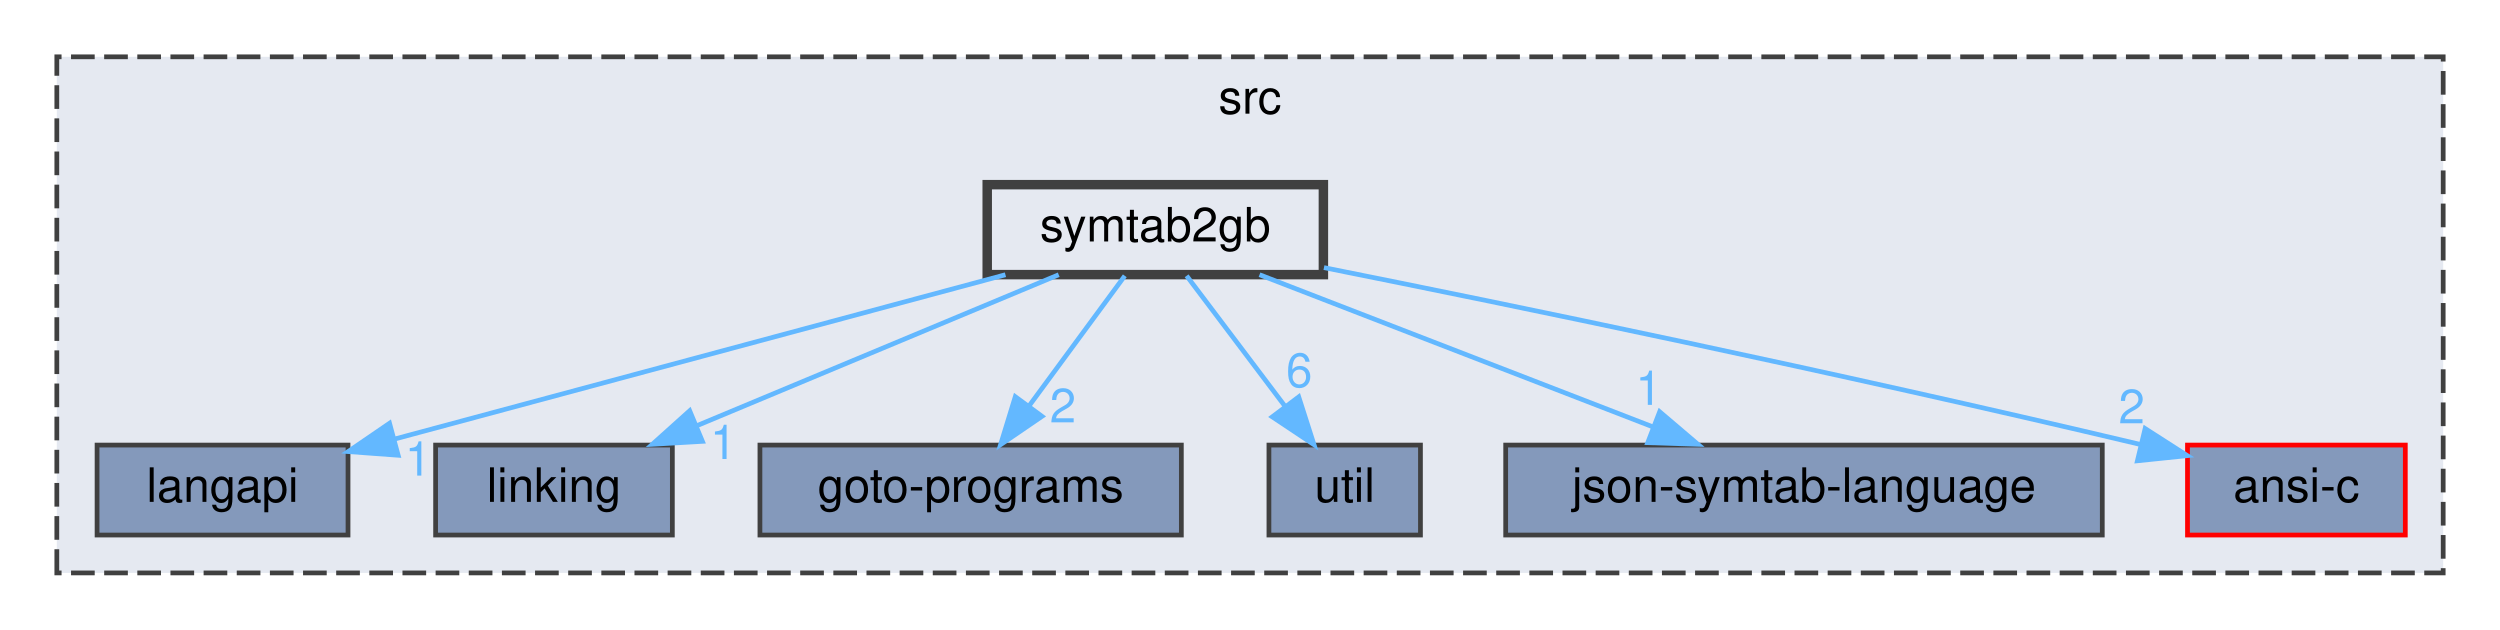
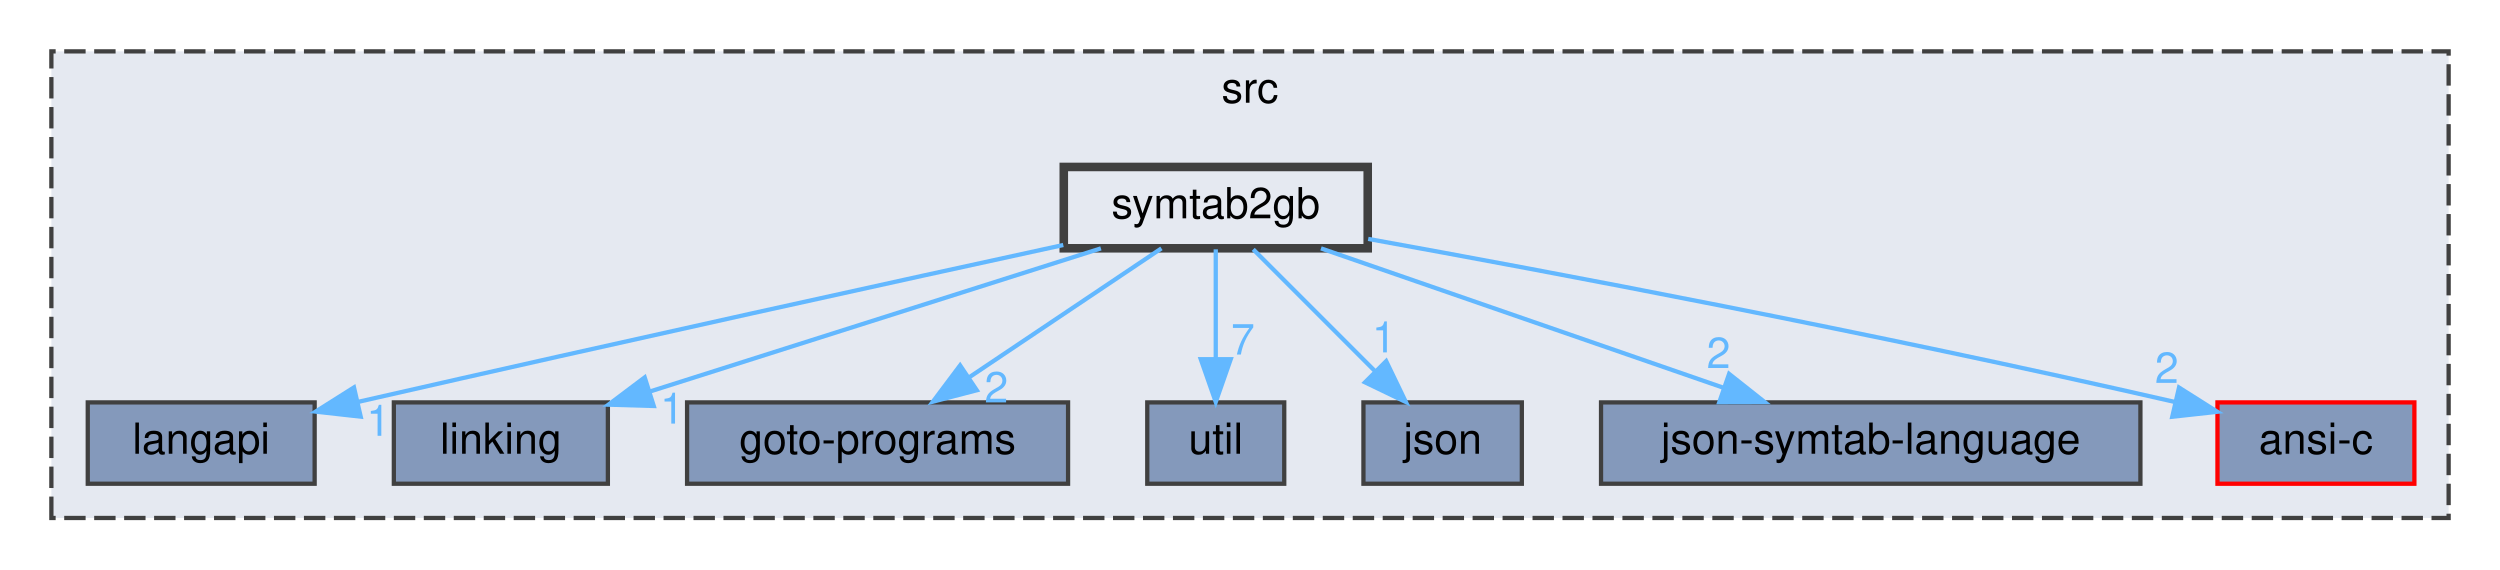
- <svg xmlns="http://www.w3.org/2000/svg" xmlns:xlink="http://www.w3.org/1999/xlink" width="528pt" height="133pt" viewBox="0.00 0.00 528.00 133.00">
+ <svg xmlns="http://www.w3.org/2000/svg" xmlns:xlink="http://www.w3.org/1999/xlink" width="584pt" height="133pt" viewBox="0.00 0.00 584.00 133.00">
  <g id="graph0" class="graph" transform="scale(1 1) rotate(0) translate(4 129)">
    <g id="clust1" class="cluster">
      <g id="a_clust1">
        <a xlink:href="dir_68267d1309a1af8e8297ef4c3efbcdba.html" target="_top" xlink:title="src">
-           <polygon fill="#e5e9f1" stroke="#404040" stroke-dasharray="5,2" points="8,-8 8,-117 512,-117 512,-8 8,-8" />
-           <text text-anchor="middle" x="260" y="-105" font-family="Helvetica,sans-Serif" font-size="10.00">src</text>
+           <polygon fill="#e5e9f1" stroke="#404040" stroke-dasharray="5,2" points="8,-8 8,-117 568,-117 568,-8 8,-8" />
+           <text text-anchor="middle" x="288" y="-105" font-family="Helvetica,sans-Serif" font-size="10.00">src</text>
        </a>
      </g>
    </g>
    <g id="node1" class="node">
      <g id="a_node1">
        <a xlink:href="dir_245199dd16b1f3757d78c9dc7747589d.html" target="_top" xlink:title="langapi">
          <polygon fill="#8499bb" stroke="#404040" points="69.5,-35 16.5,-35 16.5,-16 69.5,-16 69.5,-35" />
          <text text-anchor="middle" x="43" y="-23" font-family="Helvetica,sans-Serif" font-size="10.00">langapi</text>
        </a>
      </g>
    </g>
    <g id="node2" class="node">
      <g id="a_node2">
        <a xlink:href="dir_7ec25742ab1d47a7a6823282222807fd.html" target="_top" xlink:title="linking">
          <polygon fill="#8499bb" stroke="#404040" points="138,-35 88,-35 88,-16 138,-16 138,-35" />
          <text text-anchor="middle" x="113" y="-23" font-family="Helvetica,sans-Serif" font-size="10.00">linking</text>
        </a>
      </g>
    </g>
    <g id="node3" class="node">
      <g id="a_node3">
        <a xlink:href="dir_807c5b2c83e0c14a10083f60cf67ca05.html" target="_top" xlink:title="goto-programs">
          <polygon fill="#8499bb" stroke="#404040" points="245.5,-35 156.5,-35 156.5,-16 245.5,-16 245.5,-35" />
          <text text-anchor="middle" x="201" y="-23" font-family="Helvetica,sans-Serif" font-size="10.00">goto-programs</text>
        </a>
      </g>
    </g>
    <g id="node4" class="node">
      <g id="a_node4">
        <a xlink:href="dir_b7878ad5ecbf2506f4125b9d34c97e45.html" target="_top" xlink:title="util">
          <polygon fill="#8499bb" stroke="#404040" points="296,-35 264,-35 264,-16 296,-16 296,-35" />
          <text text-anchor="middle" x="280" y="-23" font-family="Helvetica,sans-Serif" font-size="10.00">util</text>
        </a>
      </g>
    </g>
    <g id="node5" class="node">
      <g id="a_node5">
-         <a xlink:href="dir_e6e3ab3c817f1bda892a40cd9aa75888.html" target="_top" xlink:title="json-symtab-language">
-           <polygon fill="#8499bb" stroke="#404040" points="440,-35 314,-35 314,-16 440,-16 440,-35" />
-           <text text-anchor="middle" x="377" y="-23" font-family="Helvetica,sans-Serif" font-size="10.00">json-symtab-language</text>
+         <a xlink:href="dir_da4c9dd239018fe26269ba2e1cf7c9a1.html" target="_top" xlink:title="json">
+           <polygon fill="#8499bb" stroke="#404040" points="351.5,-35 314.5,-35 314.5,-16 351.5,-16 351.5,-35" />
+           <text text-anchor="middle" x="333" y="-23" font-family="Helvetica,sans-Serif" font-size="10.00">json</text>
        </a>
      </g>
    </g>
    <g id="node6" class="node">
      <g id="a_node6">
-         <a xlink:href="dir_f88182c44268ef6b082d02d66ccc5f99.html" target="_top" xlink:title="ansi-c">
-           <polygon fill="#8499bb" stroke="red" points="504,-35 458,-35 458,-16 504,-16 504,-35" />
-           <text text-anchor="middle" x="481" y="-23" font-family="Helvetica,sans-Serif" font-size="10.00">ansi-c</text>
+         <a xlink:href="dir_e6e3ab3c817f1bda892a40cd9aa75888.html" target="_top" xlink:title="json-symtab-language">
+           <polygon fill="#8499bb" stroke="#404040" points="496,-35 370,-35 370,-16 496,-16 496,-35" />
+           <text text-anchor="middle" x="433" y="-23" font-family="Helvetica,sans-Serif" font-size="10.00">json-symtab-language</text>
        </a>
      </g>
    </g>
    <g id="node7" class="node">
      <g id="a_node7">
+         <a xlink:href="dir_f88182c44268ef6b082d02d66ccc5f99.html" target="_top" xlink:title="ansi-c">
+           <polygon fill="#8499bb" stroke="red" points="560,-35 514,-35 514,-16 560,-16 560,-35" />
+           <text text-anchor="middle" x="537" y="-23" font-family="Helvetica,sans-Serif" font-size="10.00">ansi-c</text>
+         </a>
+       </g>
+     </g>
+     <g id="node8" class="node">
+       <g id="a_node8">
        <a xlink:href="dir_c7dbdeca05defa0cb45e05438419d6cc.html" target="_top" xlink:title="symtab2gb">
-           <polygon fill="#e5e9f1" stroke="#404040" stroke-width="2" points="275.5,-90 204.5,-90 204.5,-71 275.5,-71 275.5,-90" />
-           <text text-anchor="middle" x="240" y="-78" font-family="Helvetica,sans-Serif" font-size="10.00">symtab2gb</text>
+           <polygon fill="#e5e9f1" stroke="#404040" stroke-width="2" points="315.5,-90 244.5,-90 244.5,-71 315.5,-71 315.5,-90" />
+           <text text-anchor="middle" x="280" y="-78" font-family="Helvetica,sans-Serif" font-size="10.00">symtab2gb</text>
        </a>
      </g>
    </g>
    <g id="edge1" class="edge">
      <g id="a_edge1">
        <a xlink:href="dir_000066_000042.html" target="_top">
-           <path fill="none" stroke="#63b8ff" d="M208.35,-70.98C173.15,-61.52 116.4,-46.25 79.4,-36.29" />
-           <polygon fill="#63b8ff" stroke="#63b8ff" points="80.09,-32.85 69.52,-33.63 78.27,-39.61 80.09,-32.85" />
+           <path fill="none" stroke="#63b8ff" d="M244.38,-71.77C206.14,-63.44 143.35,-49.66 79.56,-35.1" />
+           <polygon fill="#63b8ff" stroke="#63b8ff" points="80.26,-31.67 69.73,-32.85 78.69,-38.5 80.26,-31.67" />
        </a>
      </g>
      <g id="a_edge1-headlabel">
        <a xlink:href="dir_000066_000042.html" target="_top" xlink:title="1">
-           <text text-anchor="middle" x="84.3" y="-28.55" font-family="Helvetica,sans-Serif" font-size="10.00" fill="#63b8ff">1</text>
+           <text text-anchor="middle" x="84.39" y="-27.2" font-family="Helvetica,sans-Serif" font-size="10.00" fill="#63b8ff">1</text>
        </a>
      </g>
    </g>
    <g id="edge2" class="edge">
      <g id="a_edge2">
        <a xlink:href="dir_000066_000047.html" target="_top">
-           <path fill="none" stroke="#63b8ff" d="M219.6,-70.98C198.98,-62.38 166.89,-48.99 143.31,-39.15" />
-           <polygon fill="#63b8ff" stroke="#63b8ff" points="144.35,-35.79 133.78,-35.17 141.66,-42.25 144.35,-35.79" />
+           <path fill="none" stroke="#63b8ff" d="M253.17,-70.98C224.55,-61.9 179.11,-47.48 147.77,-37.53" />
+           <polygon fill="#63b8ff" stroke="#63b8ff" points="148.72,-34.16 138.13,-34.47 146.6,-40.84 148.72,-34.16" />
        </a>
      </g>
      <g id="a_edge2-headlabel">
        <a xlink:href="dir_000066_000047.html" target="_top" xlink:title="1">
-           <text text-anchor="middle" x="148.76" y="-32.06" font-family="Helvetica,sans-Serif" font-size="10.00" fill="#63b8ff">1</text>
+           <text text-anchor="middle" x="153" y="-30.04" font-family="Helvetica,sans-Serif" font-size="10.00" fill="#63b8ff">1</text>
        </a>
      </g>
    </g>
    <g id="edge3" class="edge">
      <g id="a_edge3">
        <a xlink:href="dir_000066_000030.html" target="_top">
-           <path fill="none" stroke="#63b8ff" d="M233.56,-70.75C228.11,-63.34 220.14,-52.5 213.44,-43.41" />
-           <polygon fill="#63b8ff" stroke="#63b8ff" points="216.07,-41.07 207.32,-35.09 210.43,-45.22 216.07,-41.07" />
+           <path fill="none" stroke="#63b8ff" d="M267.31,-70.98C255.17,-62.84 236.64,-50.41 222.25,-40.76" />
+           <polygon fill="#63b8ff" stroke="#63b8ff" points="224.18,-37.84 213.92,-35.17 220.28,-43.65 224.18,-37.84" />
        </a>
      </g>
      <g id="a_edge3-headlabel">
        <a xlink:href="dir_000066_000030.html" target="_top" xlink:title="2">
-           <text text-anchor="middle" x="220.48" y="-39.78" font-family="Helvetica,sans-Serif" font-size="10.00" fill="#63b8ff">2</text>
+           <text text-anchor="middle" x="228.74" y="-34.98" font-family="Helvetica,sans-Serif" font-size="10.00" fill="#63b8ff">2</text>
        </a>
      </g>
    </g>
    <g id="edge4" class="edge">
      <g id="a_edge4">
        <a xlink:href="dir_000066_000072.html" target="_top">
-           <path fill="none" stroke="#63b8ff" d="M246.61,-70.75C252.26,-63.26 260.54,-52.28 267.45,-43.13" />
-           <polygon fill="#63b8ff" stroke="#63b8ff" points="270.29,-45.18 273.52,-35.09 264.7,-40.96 270.29,-45.18" />
+           <path fill="none" stroke="#63b8ff" d="M280,-70.75C280,-63.8 280,-53.85 280,-45.13" />
+           <polygon fill="#63b8ff" stroke="#63b8ff" points="283.5,-45.09 280,-35.09 276.5,-45.09 283.5,-45.09" />
        </a>
      </g>
      <g id="a_edge4-headlabel">
-         <a xlink:href="dir_000066_000072.html" target="_top" xlink:title="6">
-           <text text-anchor="middle" x="270.39" y="-47.26" font-family="Helvetica,sans-Serif" font-size="10.00" fill="#63b8ff">6</text>
+         <a xlink:href="dir_000066_000072.html" target="_top" xlink:title="7">
+           <text text-anchor="middle" x="286.34" y="-46.18" font-family="Helvetica,sans-Serif" font-size="10.00" fill="#63b8ff">7</text>
        </a>
      </g>
    </g>
    <g id="edge5" class="edge">
      <g id="a_edge5">
-         <a xlink:href="dir_000066_000041.html" target="_top">
-           <path fill="none" stroke="#63b8ff" d="M262.01,-70.98C284.45,-62.3 319.48,-48.75 344.99,-38.88" />
-           <polygon fill="#63b8ff" stroke="#63b8ff" points="346.52,-42.04 354.59,-35.17 344,-35.51 346.52,-42.04" />
+         <a xlink:href="dir_000066_000040.html" target="_top">
+           <path fill="none" stroke="#63b8ff" d="M288.75,-70.75C296.47,-63.03 307.9,-51.6 317.22,-42.28" />
+           <polygon fill="#63b8ff" stroke="#63b8ff" points="319.81,-44.64 324.41,-35.09 314.86,-39.69 319.81,-44.64" />
        </a>
      </g>
      <g id="a_edge5-headlabel">
-         <a xlink:href="dir_000066_000041.html" target="_top" xlink:title="1">
-           <text text-anchor="middle" x="344.2" y="-43.49" font-family="Helvetica,sans-Serif" font-size="10.00" fill="#63b8ff">1</text>
+         <a xlink:href="dir_000066_000040.html" target="_top" xlink:title="1">
+           <text text-anchor="middle" x="319.28" y="-46.68" font-family="Helvetica,sans-Serif" font-size="10.00" fill="#63b8ff">1</text>
        </a>
      </g>
    </g>
    <g id="edge6" class="edge">
      <g id="a_edge6">
-         <a xlink:href="dir_000066_000002.html" target="_top">
-           <path fill="none" stroke="#63b8ff" d="M275.62,-72.48C315.36,-64.52 381.79,-50.85 448.17,-35.1" />
-           <polygon fill="#63b8ff" stroke="#63b8ff" points="449.05,-38.49 457.96,-32.77 447.42,-31.68 449.05,-38.49" />
+         <a xlink:href="dir_000066_000041.html" target="_top">
+           <path fill="none" stroke="#63b8ff" d="M304.58,-70.98C330.05,-62.16 370.04,-48.31 398.63,-38.41" />
+           <polygon fill="#63b8ff" stroke="#63b8ff" points="399.92,-41.66 408.23,-35.08 397.63,-35.05 399.92,-41.66" />
        </a>
      </g>
      <g id="a_edge6-headlabel">
+         <a xlink:href="dir_000066_000041.html" target="_top" xlink:title="2">
+           <text text-anchor="middle" x="397.45" y="-43.02" font-family="Helvetica,sans-Serif" font-size="10.00" fill="#63b8ff">2</text>
+         </a>
+       </g>
+     </g>
+     <g id="edge7" class="edge">
+       <g id="a_edge7">
+         <a xlink:href="dir_000066_000002.html" target="_top">
+           <path fill="none" stroke="#63b8ff" d="M315.61,-73.19C358.19,-65.48 431.8,-51.65 504.23,-35.06" />
+           <polygon fill="#63b8ff" stroke="#63b8ff" points="505.02,-38.47 513.97,-32.81 503.44,-31.65 505.02,-38.47" />
+         </a>
+       </g>
+       <g id="a_edge7-headlabel">
        <a xlink:href="dir_000066_000002.html" target="_top" xlink:title="2">
-           <text text-anchor="middle" x="446.21" y="-39.59" font-family="Helvetica,sans-Serif" font-size="10.00" fill="#63b8ff">2</text>
+           <text text-anchor="middle" x="502.15" y="-39.54" font-family="Helvetica,sans-Serif" font-size="10.00" fill="#63b8ff">2</text>
        </a>
      </g>
    </g>
  </g>
</svg>
